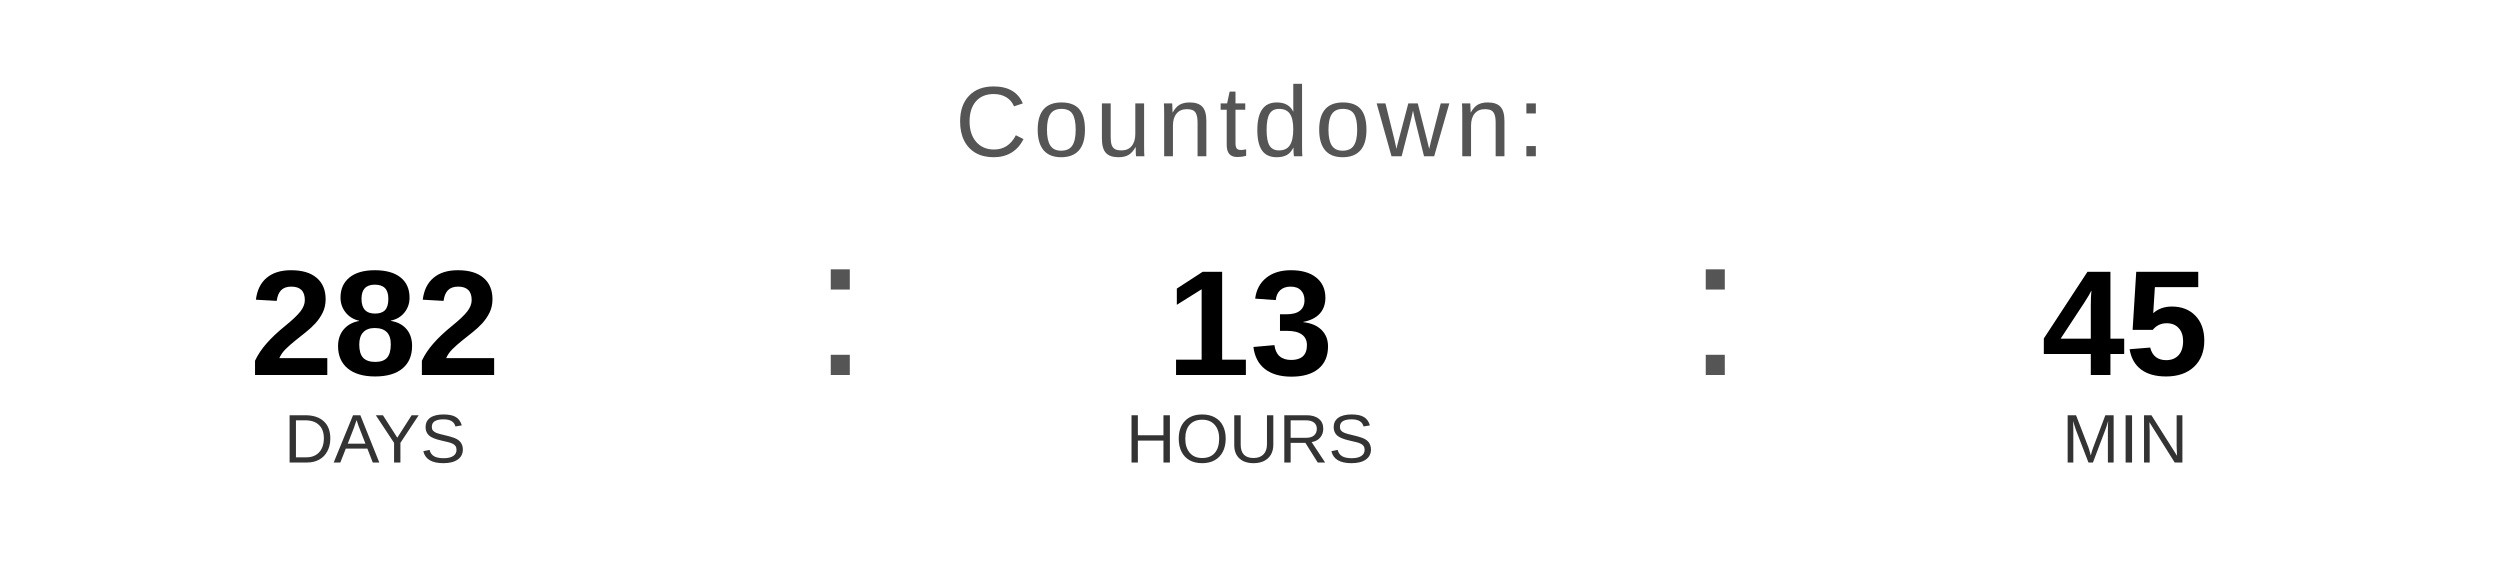
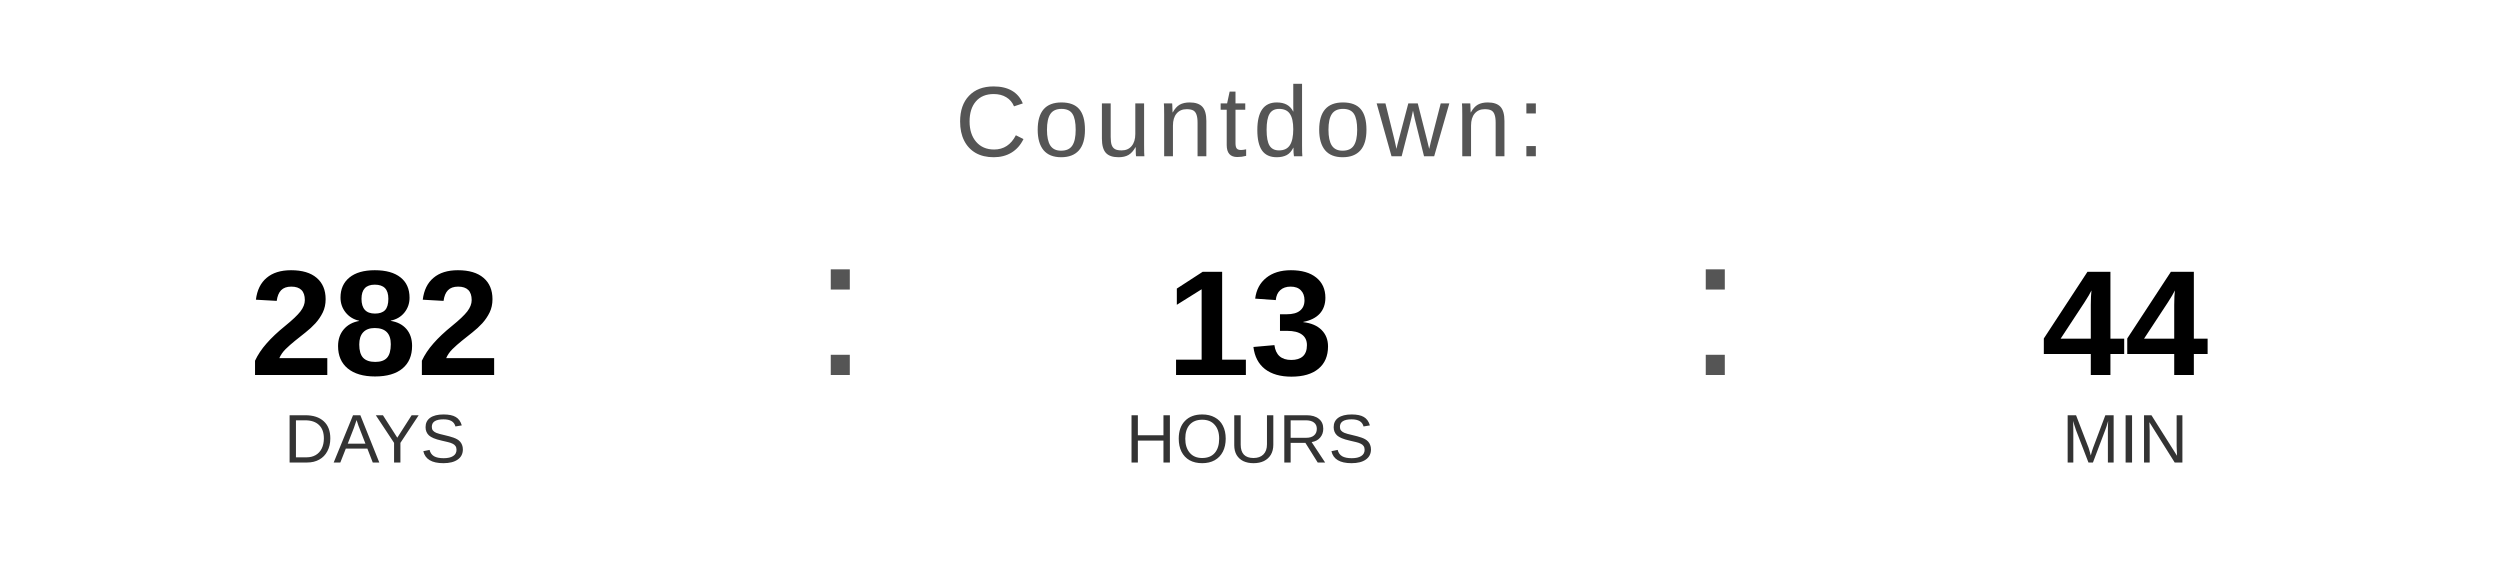
<svg xmlns="http://www.w3.org/2000/svg" width="400" height="90" viewBox="0 0 400 90">
  <text x="200" y="25" font-family="Arial, Helvetica, sans-serif" font-size="16" fill="#555555" text-anchor="middle" letter-spacing="1">
    Countdown:
  </text>
  <text x="60" y="60" font-family="Arial, Helvetica, sans-serif" font-size="24" font-weight="bold" fill="#000000" text-anchor="middle">282</text>
  <text x="60" y="74" font-family="Arial, Helvetica, sans-serif" font-size="11" fill="#333333" text-anchor="middle">DAYS</text>
  <text x="130" y="60" font-family="Arial, sans-serif" font-size="32" fill="#555555">:</text>
  <text x="200" y="60" font-family="Arial, Helvetica, sans-serif" font-size="24" font-weight="bold" fill="#000000" text-anchor="middle">13</text>
  <text x="200" y="74" font-family="Arial, Helvetica, sans-serif" font-size="11" fill="#333333" text-anchor="middle">HOURS</text>
  <text x="270" y="60" font-family="Arial, sans-serif" font-size="32" fill="#555555">:</text>
-   <text x="340" y="60" font-family="Arial, Helvetica, sans-serif" font-size="24" font-weight="bold" fill="#000000" text-anchor="middle">45</text>
+   <text x="340" y="60" font-family="Arial, Helvetica, sans-serif" font-size="24" font-weight="bold" fill="#000000" text-anchor="middle">44</text>
  <text x="340" y="74" font-family="Arial, Helvetica, sans-serif" font-size="11" fill="#333333" text-anchor="middle">MIN</text>
</svg>
